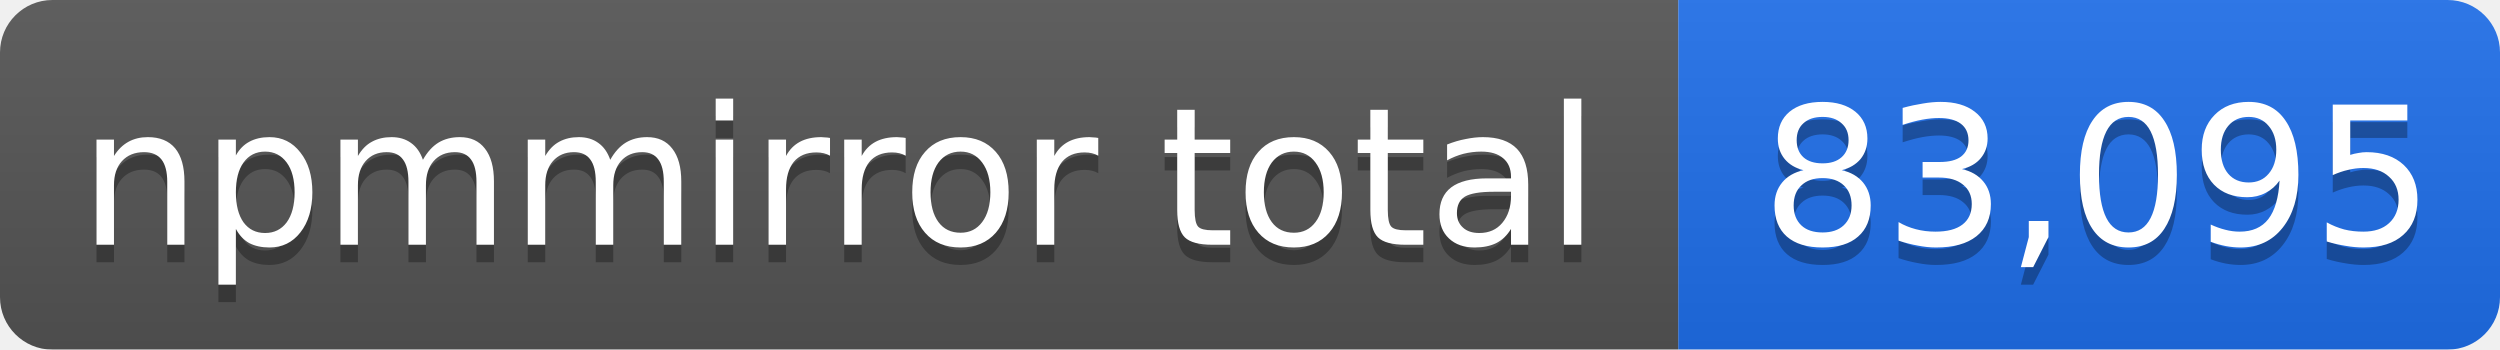
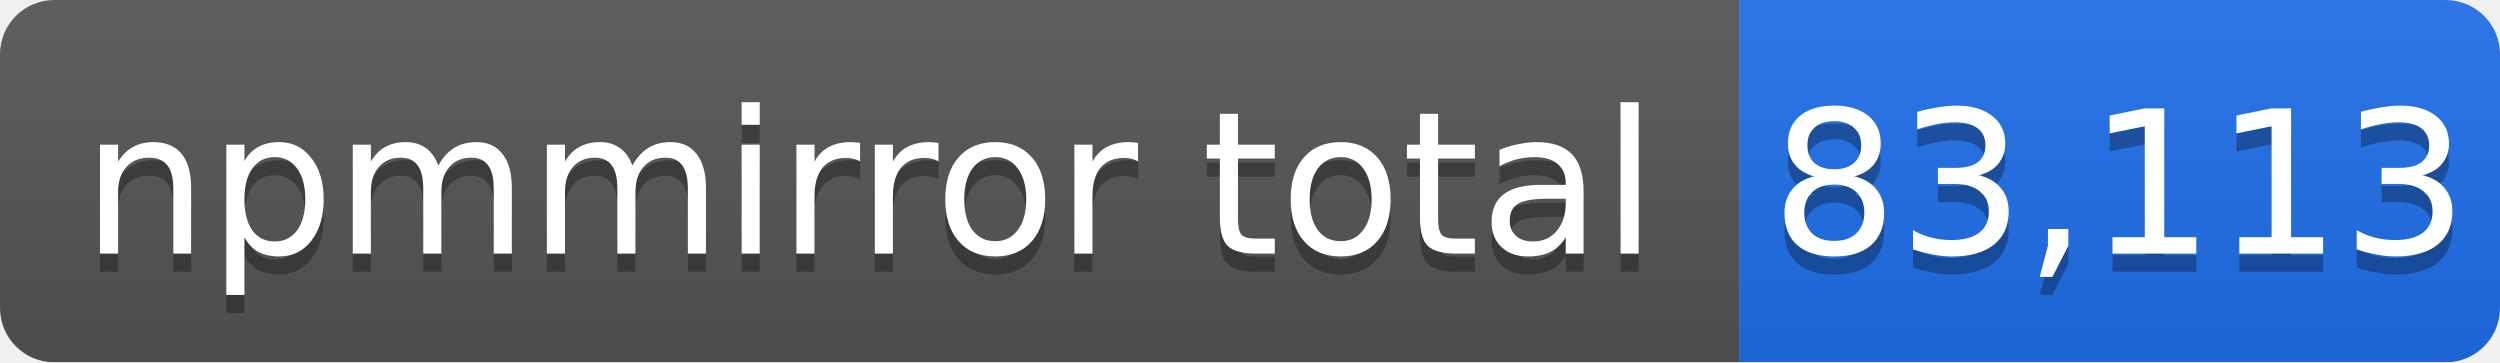
- <svg xmlns="http://www.w3.org/2000/svg" width="143" height="20" role="img" aria-label="npmmirror total: 83,095">
+ <svg xmlns="http://www.w3.org/2000/svg" width="138" height="20" role="img" aria-label="npmmirror total: 83,113">
  <linearGradient id="s" x2="0" y2="100%">
    <stop offset="0" stop-color="#bbb" stop-opacity=".1" />
    <stop offset="1" stop-opacity=".1" />
  </linearGradient>
  <mask id="m">
-     <rect width="143" height="20" rx="3" fill="#fff" />
+     <rect width="138" height="20" rx="3" fill="#fff" />
  </mask>
  <g mask="url(#m)">
    <rect width="96" height="20" fill="#555" />
-     <rect x="96" width="47" height="20" fill="#1f6feb" />
-     <rect width="143" height="20" fill="url(#s)" />
+     <rect x="96" width="42" height="20" fill="#1f6feb" />
+     <rect width="138" height="20" fill="url(#s)" />
  </g>
  <g fill="#fff" text-anchor="middle" font-family="Verdana,Geneva,DejaVu Sans,sans-serif" font-size="11">
    <text x="48" y="15" fill="#010101" fill-opacity=".3">npmmirror total</text>
    <text x="48" y="14">npmmirror total</text>
-     <text x="120" y="15" fill="#010101" fill-opacity=".3">83,095</text>
-     <text x="120" y="14">83,095</text>
+     <text x="117" y="15" fill="#010101" fill-opacity=".3">83,113</text>
+     <text x="117" y="14">83,113</text>
  </g>
</svg>
